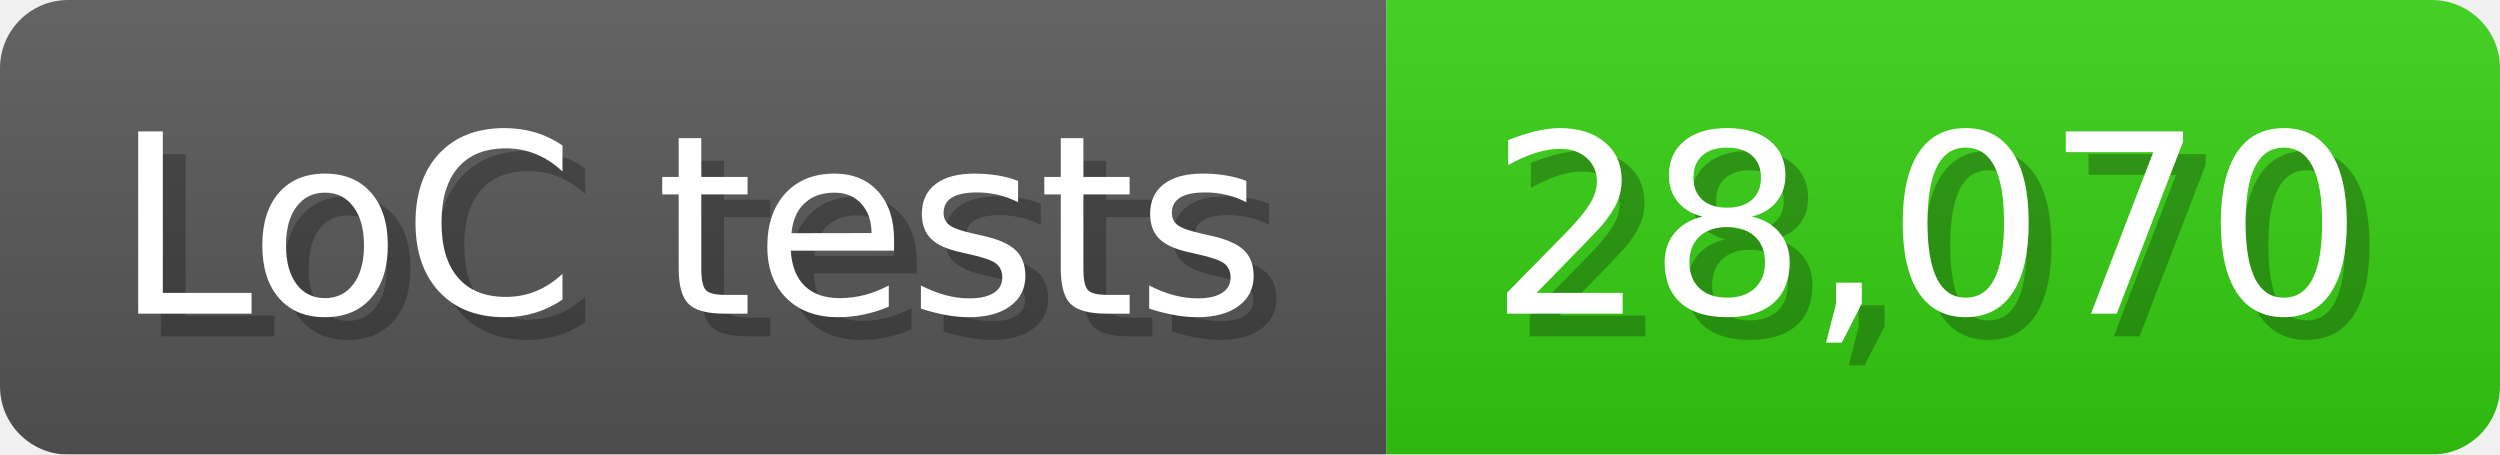
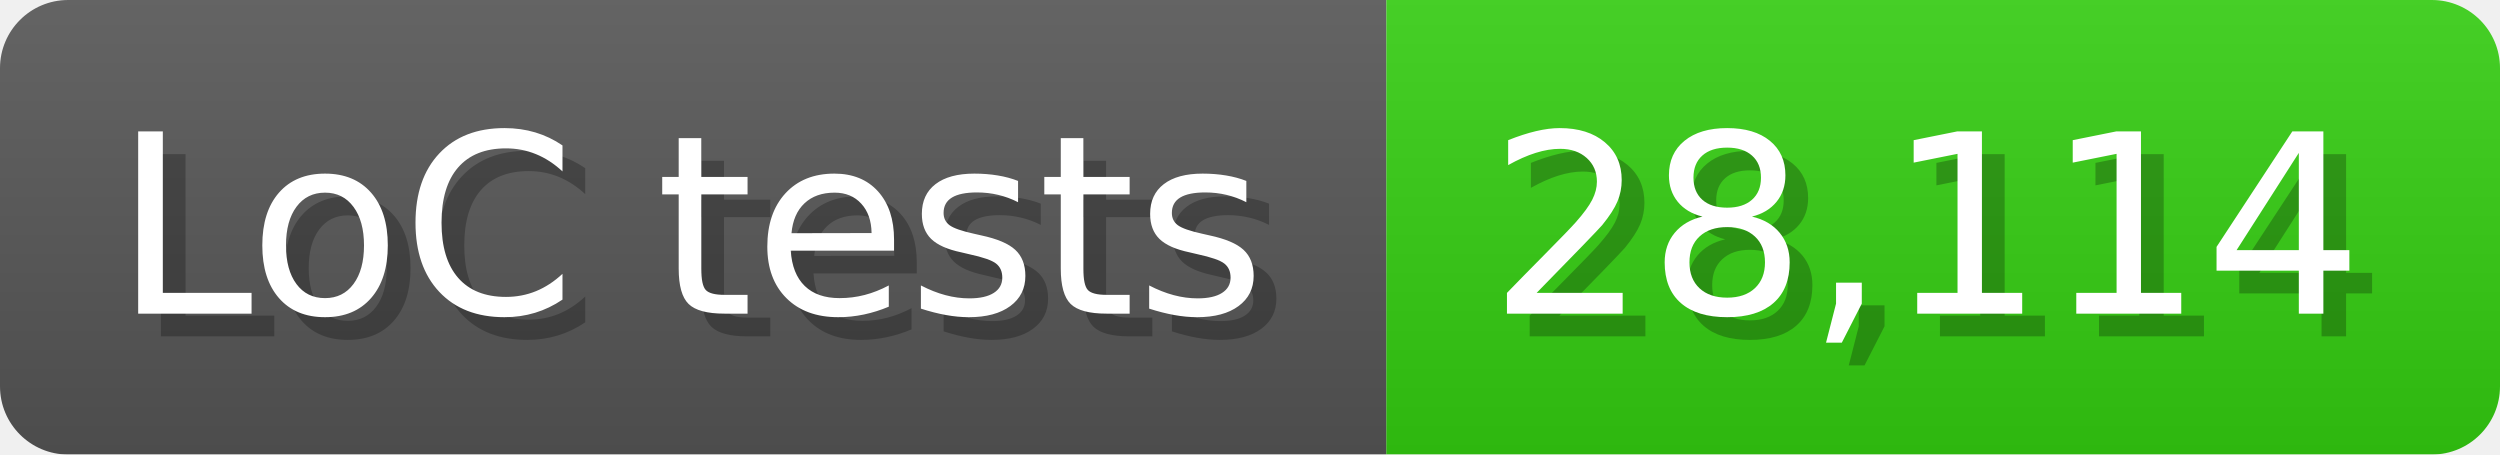
<svg xmlns="http://www.w3.org/2000/svg" width="110" height="20" viewBox="0 0 1100 200">
  <linearGradient id="a" x2="0" y2="100%">
    <stop offset="0" stop-opacity=".1" stop-color="#EEE" />
    <stop offset="1" stop-opacity=".1" />
  </linearGradient>
  <mask id="m">
    <rect width="1100" height="200" rx="30" fill="#FFF" />
  </mask>
  <g mask="url(#m)">
    <rect width="610" height="200" fill="#555" />
    <rect width="490" height="200" fill="#3C1" x="610" />
    <rect width="1100" height="200" fill="url(#a)" />
  </g>
  <g fill="#fff" text-anchor="start" font-family="Verdana,DejaVu Sans,sans-serif" font-size="110">
    <text x="60" y="148" textLength="510" fill="#000" opacity="0.25">LoC tests</text>
    <text x="50" y="138" textLength="510">LoC tests</text>
-     <text x="665" y="148" textLength="390" fill="#000" opacity="0.25">28,070</text>
-     <text x="655" y="138" textLength="390">28,070</text>
+     <text x="665" y="148" textLength="390" fill="#000" opacity="0.25">28,114</text>
+     <text x="655" y="138" textLength="390">28,114</text>
  </g>
</svg>
